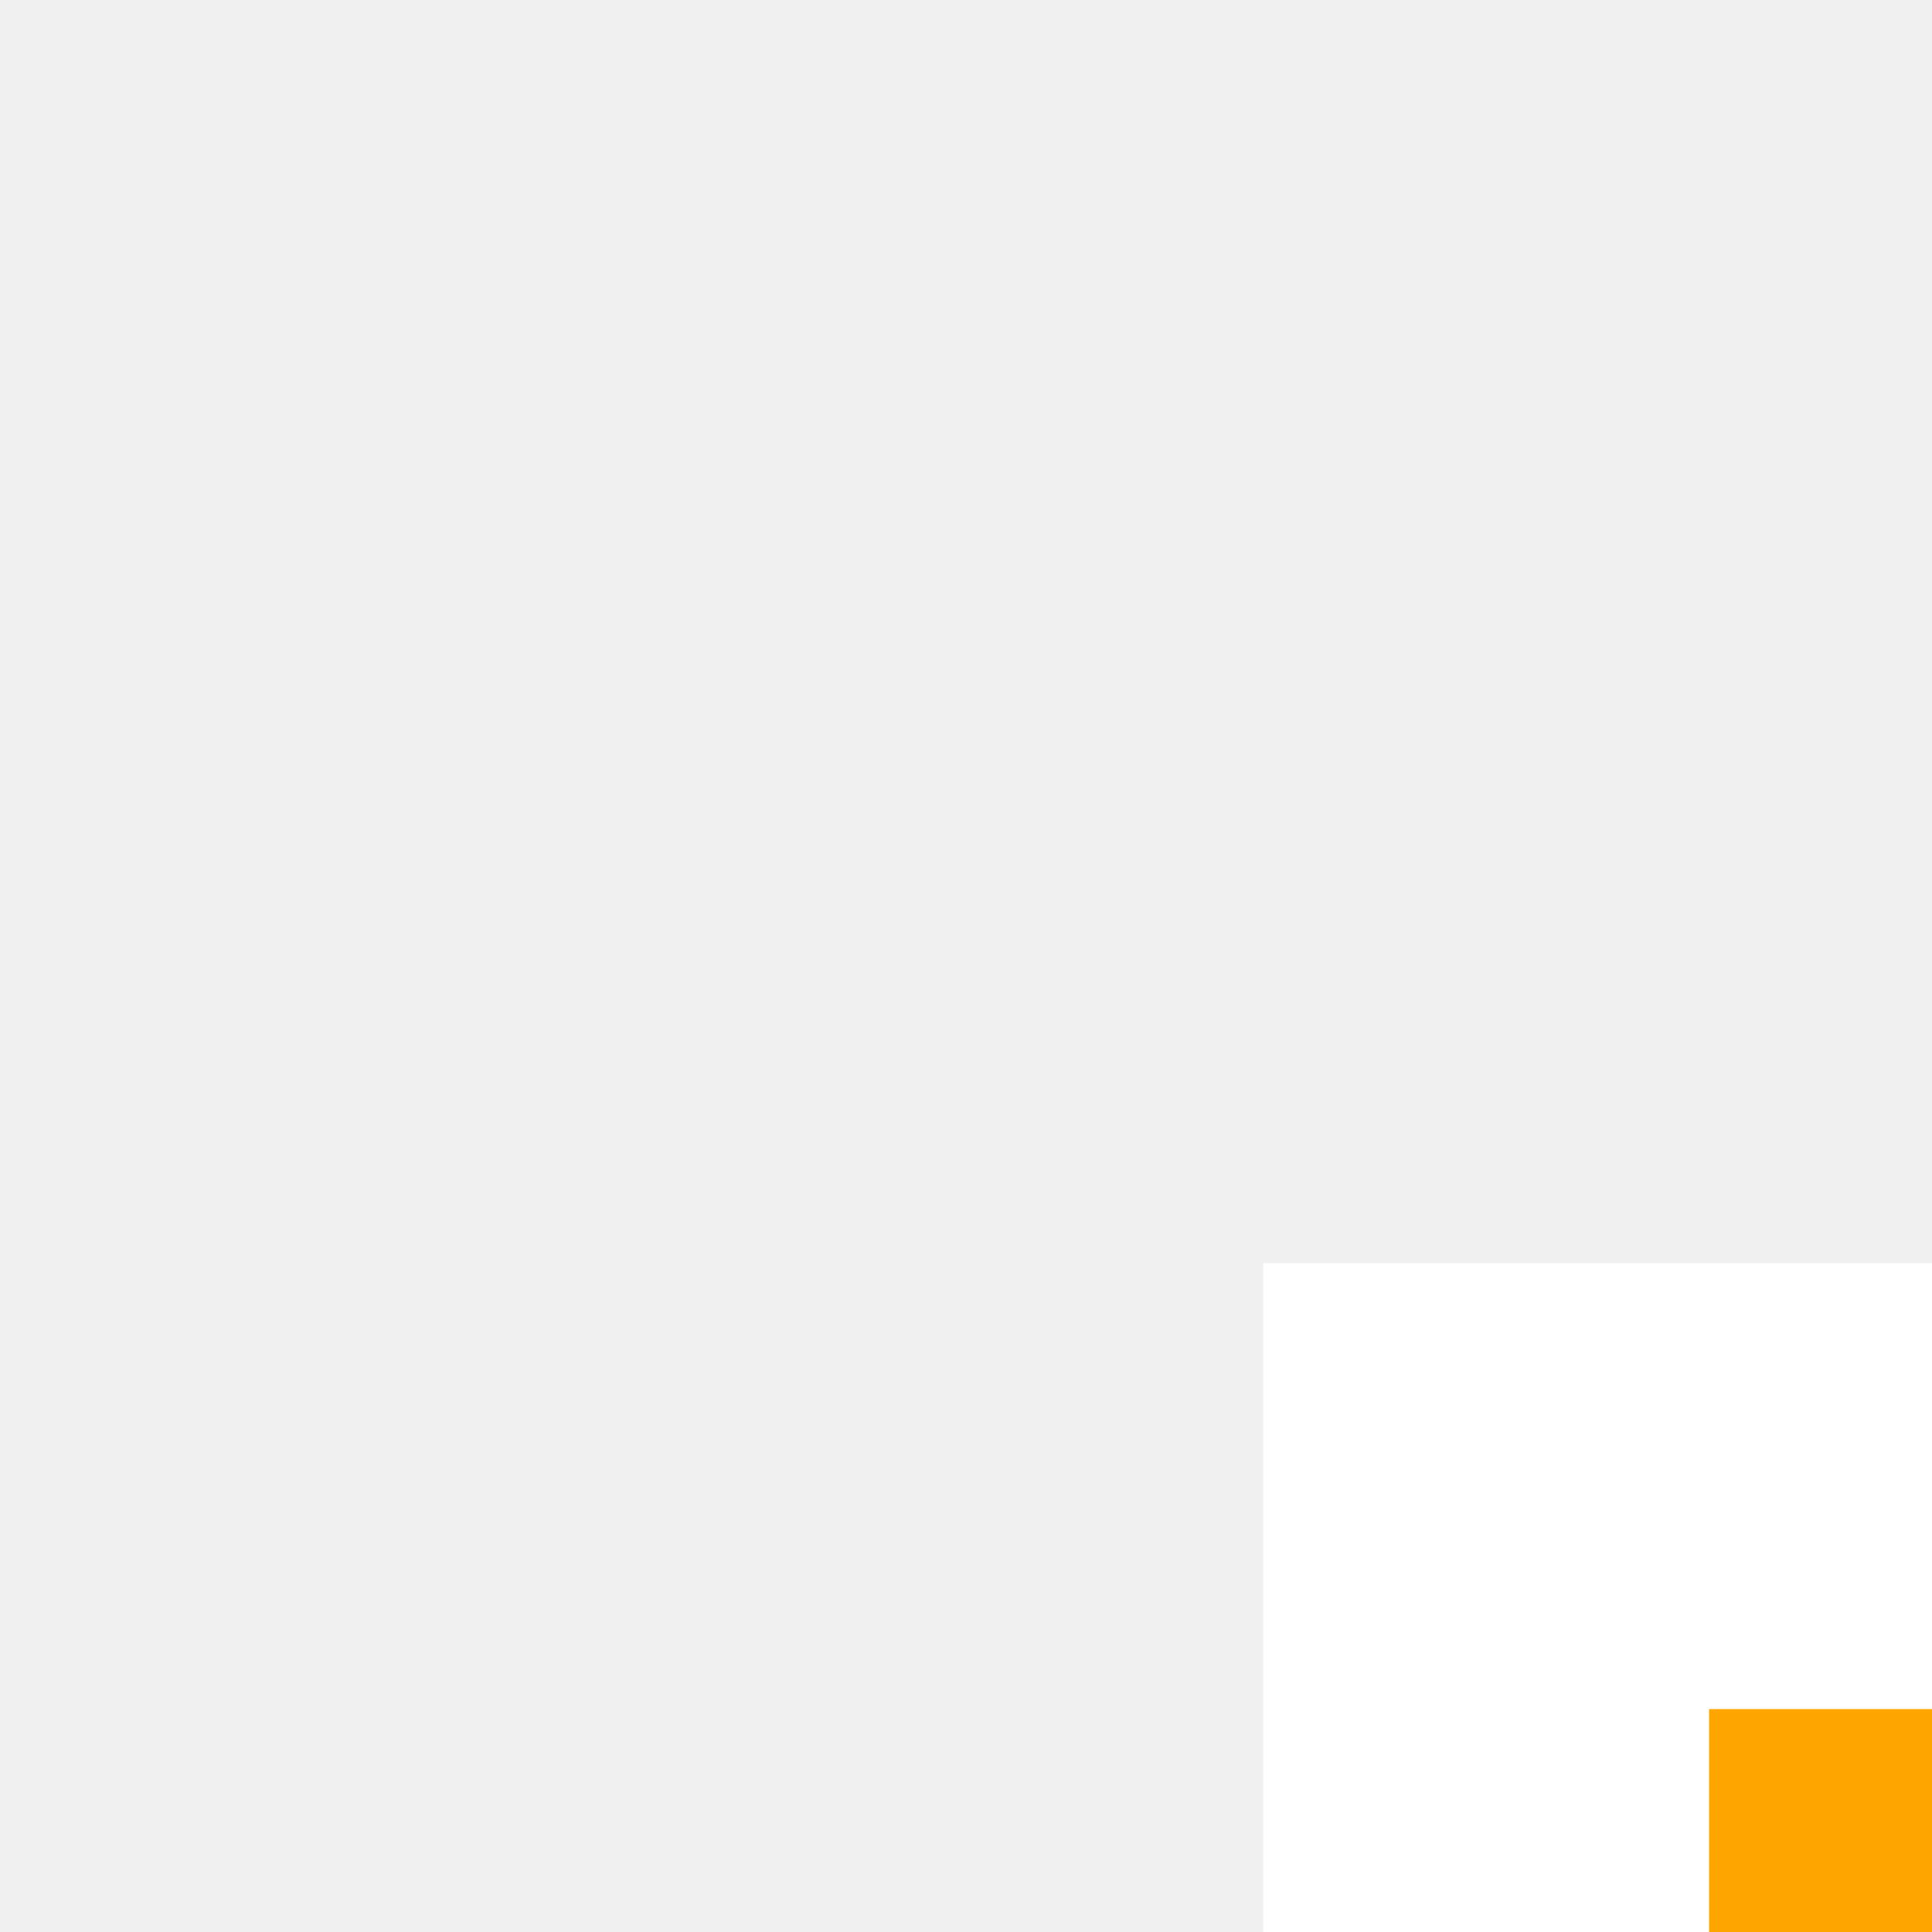
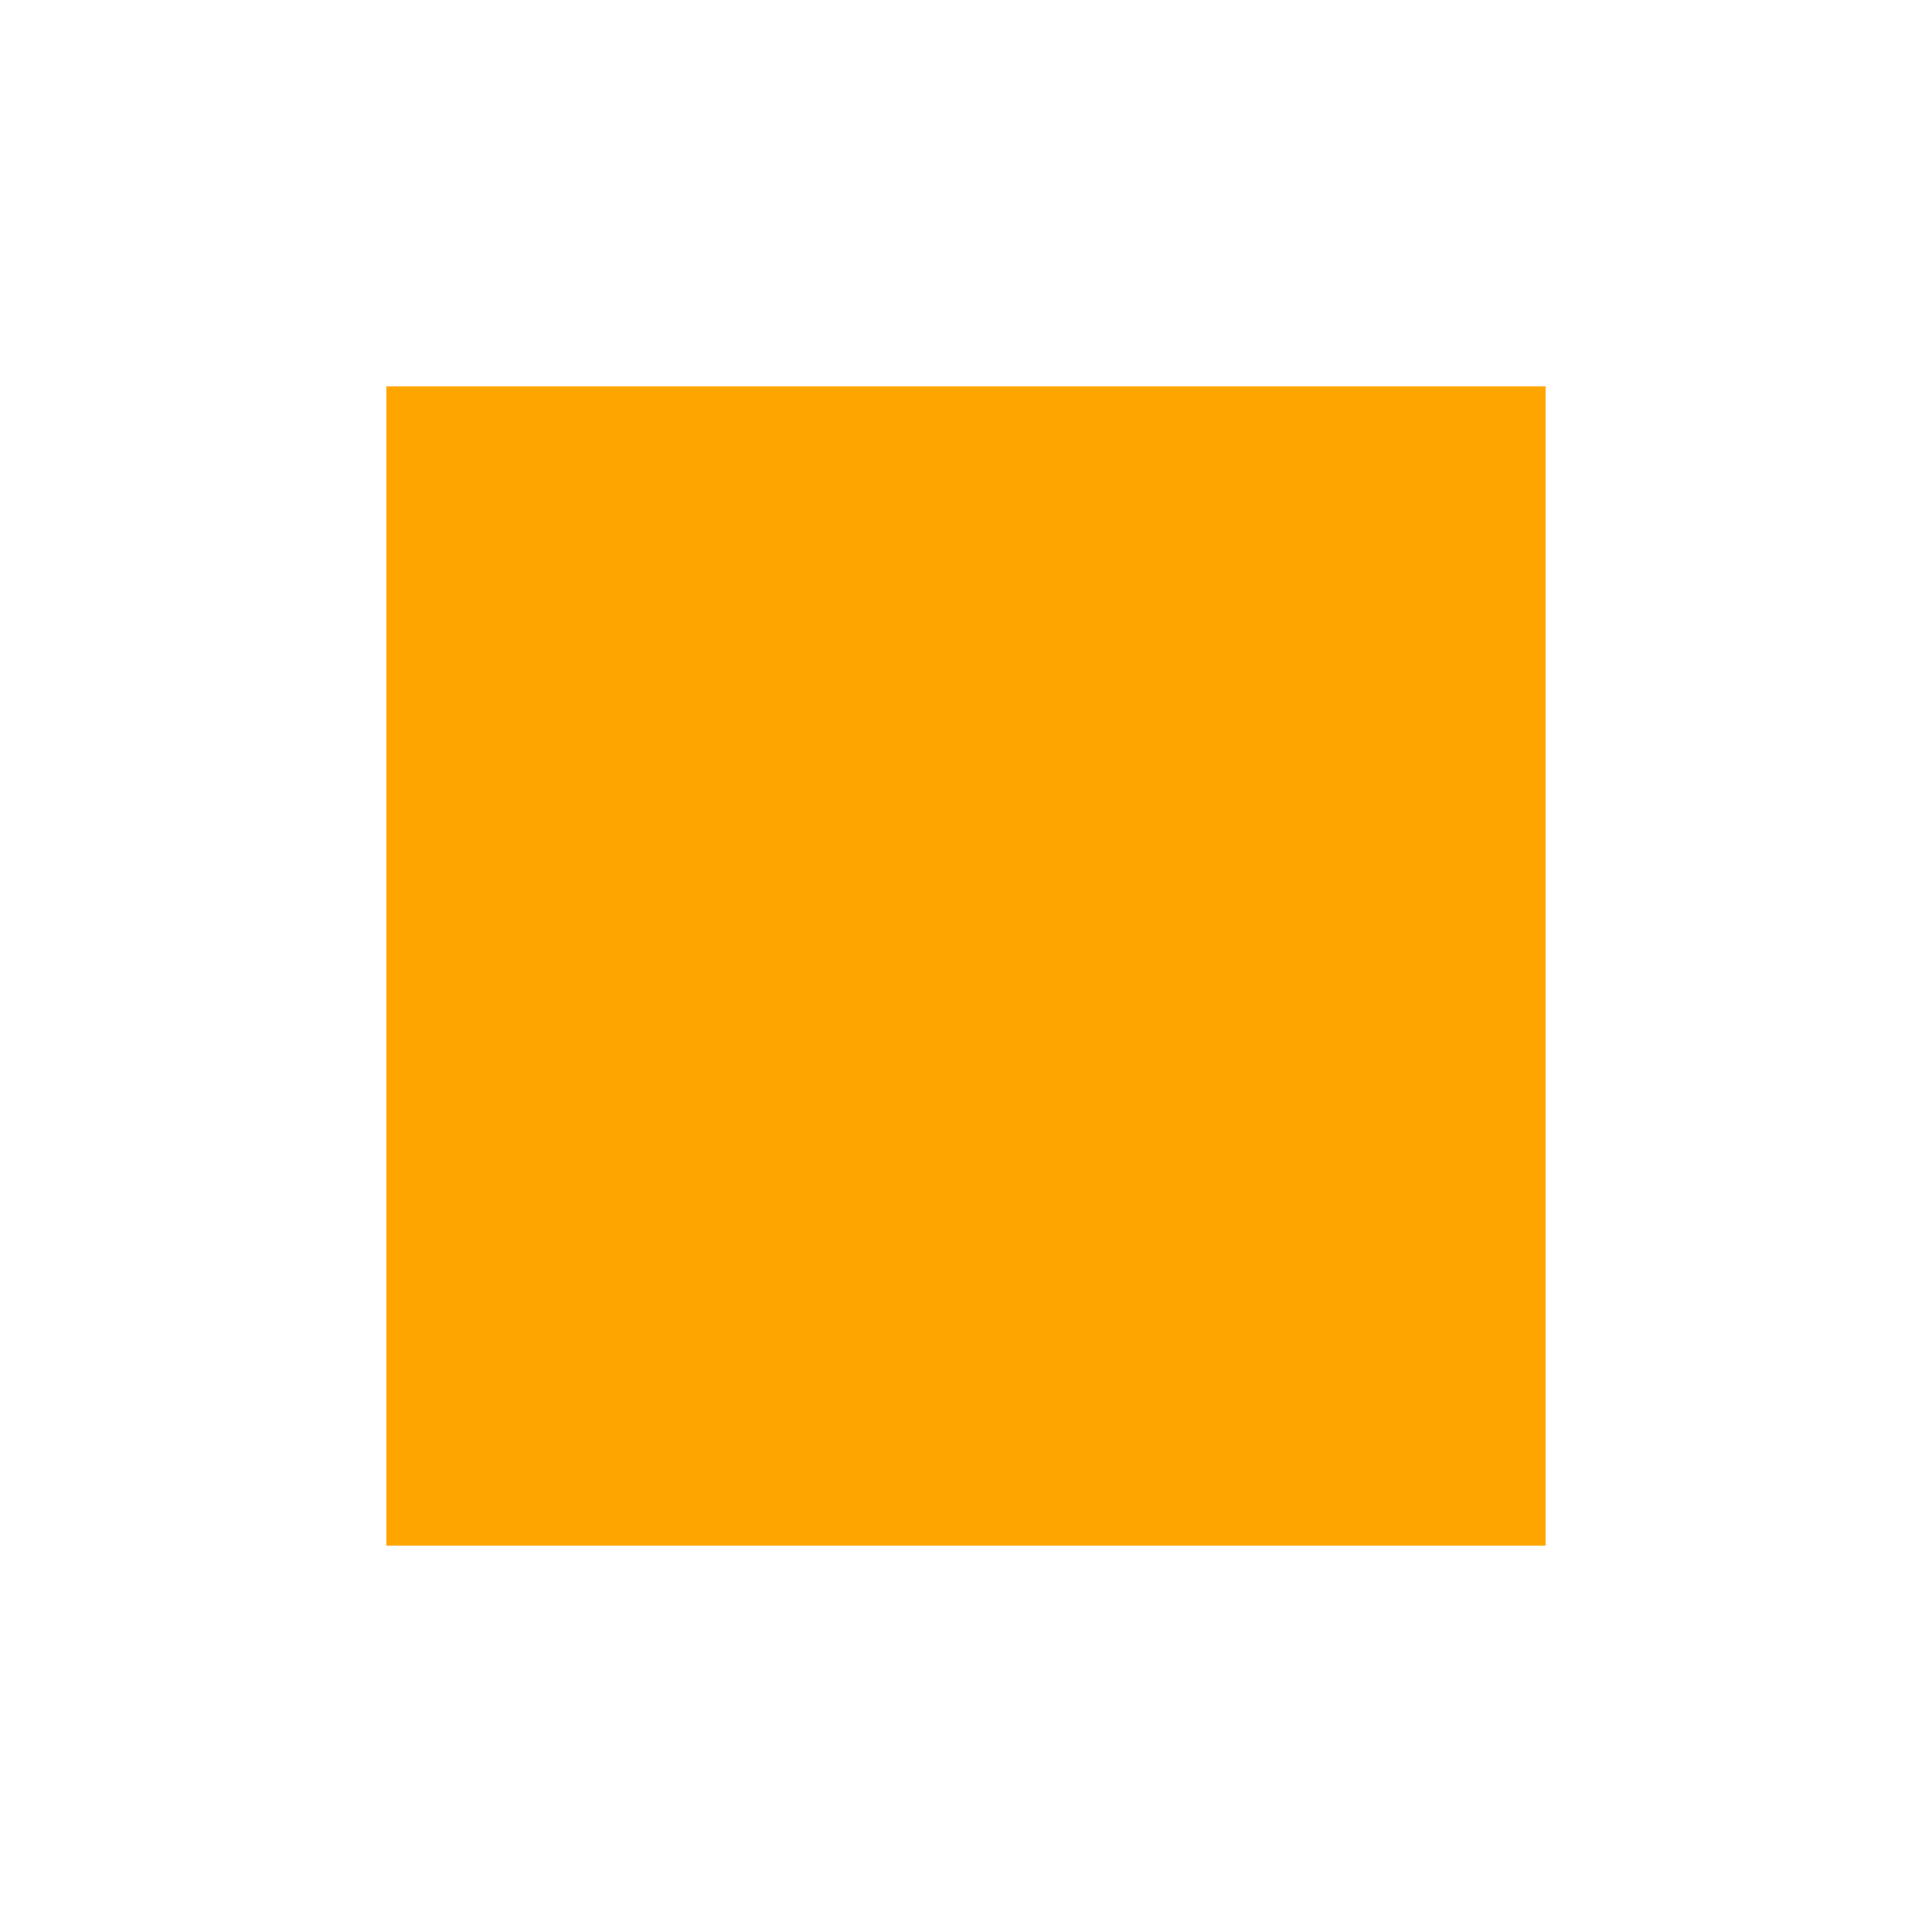
<svg xmlns="http://www.w3.org/2000/svg">
-   <rect id="logo" x="10" y="10" width="10" height="10" style="fill:orange; stroke:white; stroke-width:3;" />
+   <rect id="logo" x="10" y="10" width="80" height="80" style="fill:orange; stroke:white; stroke-width:20;" />
</svg>
